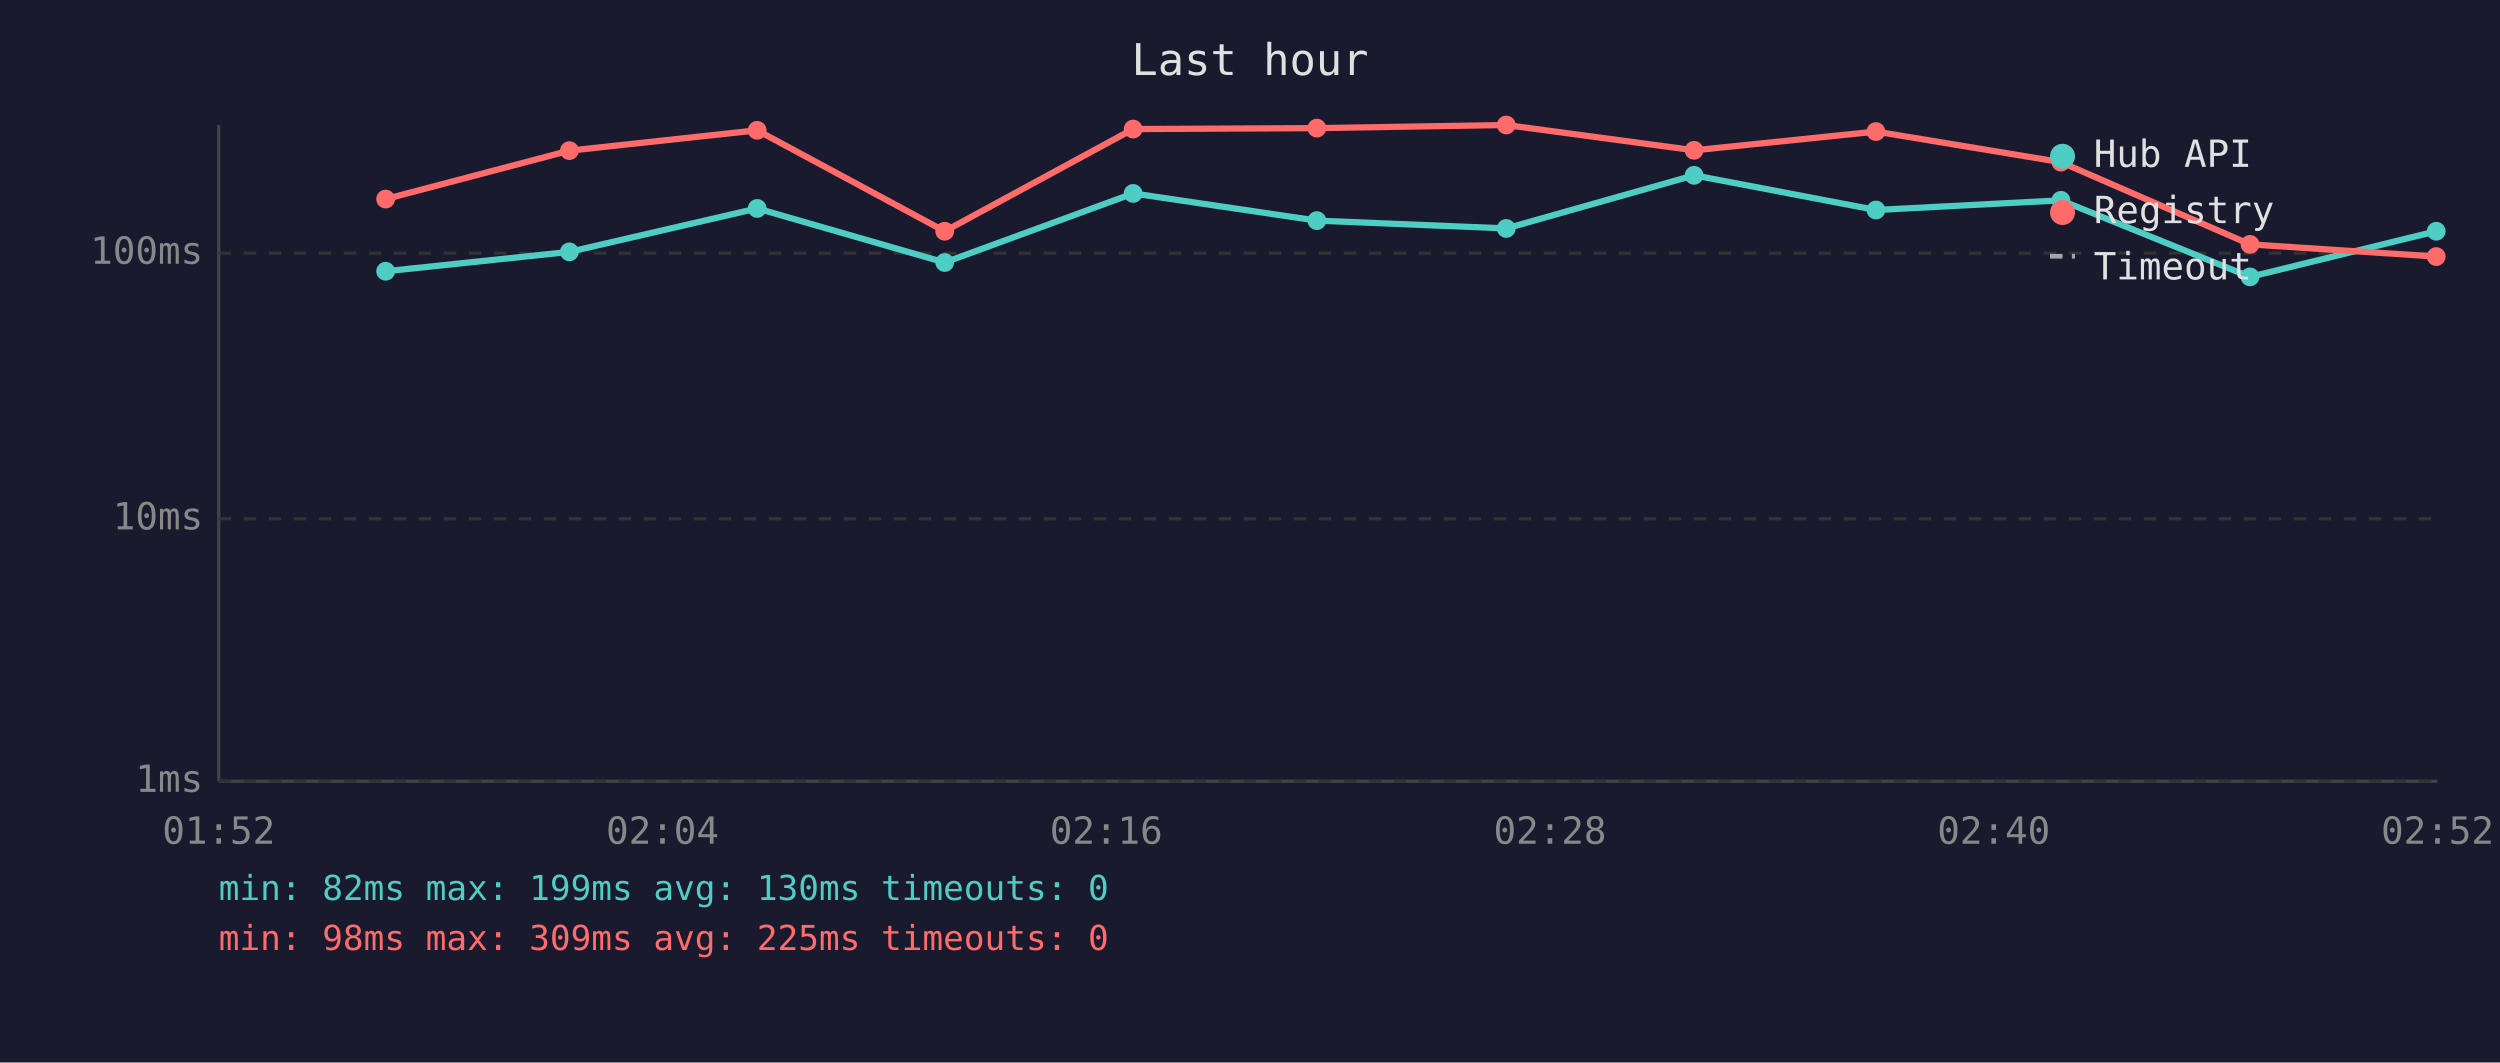
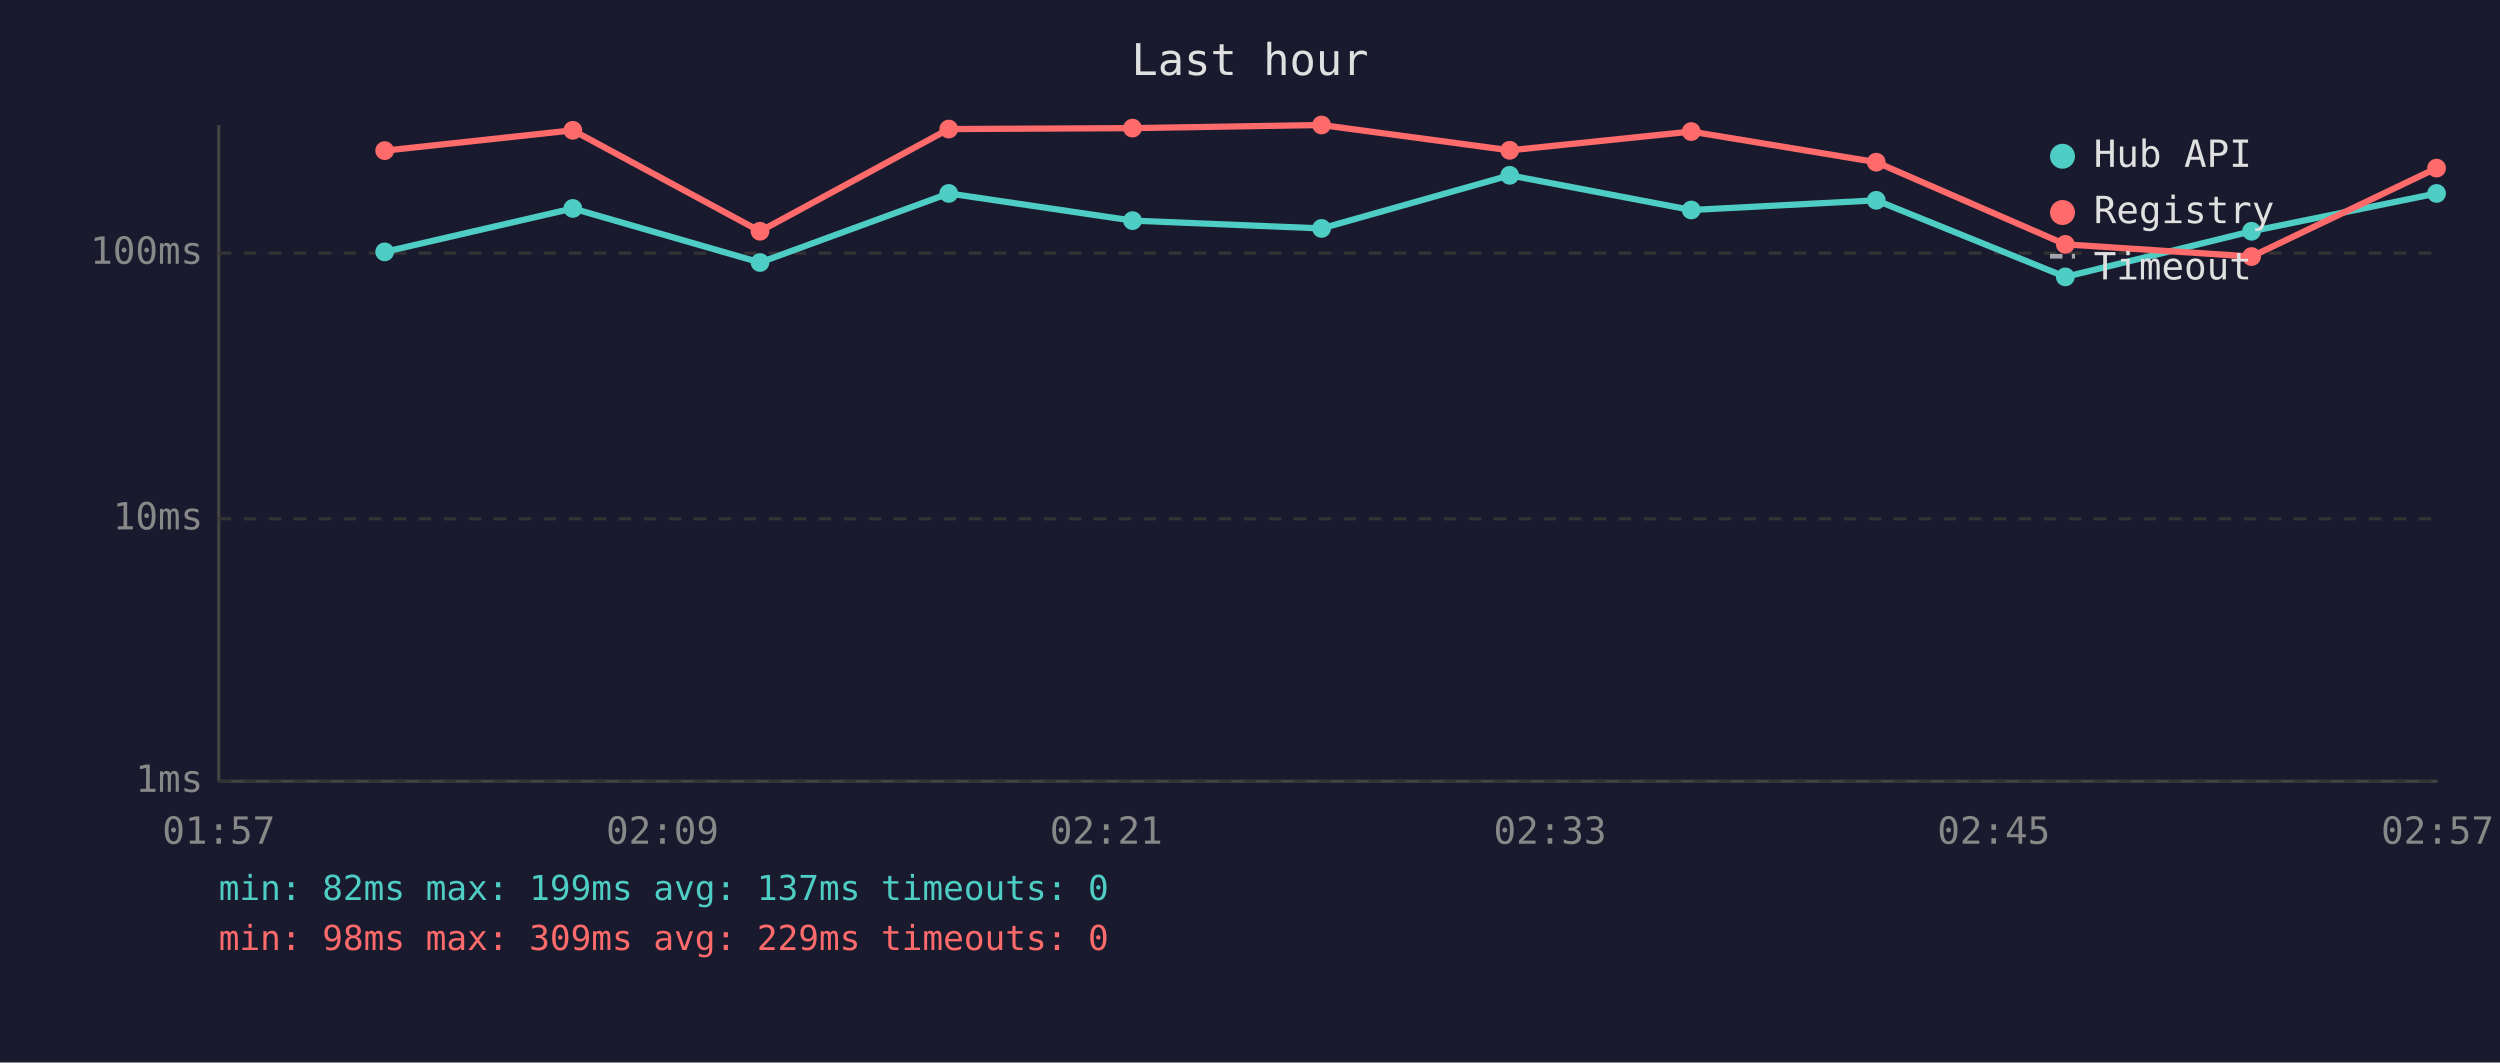
<svg xmlns="http://www.w3.org/2000/svg" viewBox="0 0 800 340" font-family="monospace" font-size="12">
  <rect width="800" height="340" fill="#1a1a2e" />
  <text x="400" y="24" fill="#e0e0e0" font-size="14" text-anchor="middle">Last hour</text>
  <line x1="70" y1="40" x2="70" y2="250" stroke="#444" stroke-width="1" />
  <line x1="70" y1="250" x2="780" y2="250" stroke="#444" stroke-width="1" />
  <line x1="70" y1="250" x2="780" y2="250" stroke="#333" stroke-width="1" stroke-dasharray="4" />
  <text x="65" y="250" fill="#888" text-anchor="end" dominant-baseline="middle">1ms</text>
  <line x1="70" y1="166" x2="780" y2="166" stroke="#333" stroke-width="1" stroke-dasharray="4" />
  <text x="65" y="166" fill="#888" text-anchor="end" dominant-baseline="middle">10ms</text>
  <line x1="70" y1="81" x2="780" y2="81" stroke="#333" stroke-width="1" stroke-dasharray="4" />
  <text x="65" y="81" fill="#888" text-anchor="end" dominant-baseline="middle">100ms</text>
-   <text x="70" y="270" fill="#888" text-anchor="middle">01:52</text>
-   <text x="212" y="270" fill="#888" text-anchor="middle">02:04</text>
-   <text x="354" y="270" fill="#888" text-anchor="middle">02:16</text>
-   <text x="496" y="270" fill="#888" text-anchor="middle">02:28</text>
-   <text x="638" y="270" fill="#888" text-anchor="middle">02:40</text>
-   <text x="780" y="270" fill="#888" text-anchor="middle">02:52</text>
-   <polyline points="123.4,86.8 182.2,80.6 242.3,66.7 302.3,84.0 362.6,61.9 421.4,70.6 482.0,73.1 542.1,56.1 600.3,67.2 659.5,64.1 720.0,88.6 779.6,74.0" fill="none" stroke="#4ecdc4" stroke-width="2" opacity="1" />
-   <circle cx="123.4" cy="86.8" r="3" fill="#4ecdc4" />
-   <circle cx="182.2" cy="80.6" r="3" fill="#4ecdc4" />
-   <circle cx="242.3" cy="66.7" r="3" fill="#4ecdc4" />
-   <circle cx="302.3" cy="84.0" r="3" fill="#4ecdc4" />
-   <circle cx="362.6" cy="61.9" r="3" fill="#4ecdc4" />
-   <circle cx="421.4" cy="70.6" r="3" fill="#4ecdc4" />
-   <circle cx="482.0" cy="73.1" r="3" fill="#4ecdc4" />
-   <circle cx="542.1" cy="56.1" r="3" fill="#4ecdc4" />
-   <circle cx="600.3" cy="67.2" r="3" fill="#4ecdc4" />
-   <circle cx="659.5" cy="64.1" r="3" fill="#4ecdc4" />
-   <circle cx="720.0" cy="88.6" r="3" fill="#4ecdc4" />
-   <circle cx="779.6" cy="74.0" r="3" fill="#4ecdc4" />
-   <polyline points="123.4,63.7 182.2,48.2 242.3,41.7 302.3,74.0 362.6,41.3 421.4,41.0 482.0,40.0 542.1,48.1 600.3,42.1 659.5,51.9 720.0,78.2 779.6,82.1" fill="none" stroke="#ff6b6b" stroke-width="2" opacity="1" />
-   <circle cx="123.4" cy="63.7" r="3" fill="#ff6b6b" />
-   <circle cx="182.2" cy="48.2" r="3" fill="#ff6b6b" />
-   <circle cx="242.3" cy="41.7" r="3" fill="#ff6b6b" />
-   <circle cx="302.3" cy="74.0" r="3" fill="#ff6b6b" />
-   <circle cx="362.6" cy="41.3" r="3" fill="#ff6b6b" />
-   <circle cx="421.4" cy="41.0" r="3" fill="#ff6b6b" />
-   <circle cx="482.0" cy="40.0" r="3" fill="#ff6b6b" />
-   <circle cx="542.1" cy="48.1" r="3" fill="#ff6b6b" />
-   <circle cx="600.3" cy="42.1" r="3" fill="#ff6b6b" />
-   <circle cx="659.5" cy="51.9" r="3" fill="#ff6b6b" />
-   <circle cx="720.0" cy="78.2" r="3" fill="#ff6b6b" />
-   <circle cx="779.6" cy="82.1" r="3" fill="#ff6b6b" />
+   <text x="70" y="270" fill="#888" text-anchor="middle">01:57</text>
+   <text x="212" y="270" fill="#888" text-anchor="middle">02:09</text>
+   <text x="354" y="270" fill="#888" text-anchor="middle">02:21</text>
+   <text x="496" y="270" fill="#888" text-anchor="middle">02:33</text>
+   <text x="638" y="270" fill="#888" text-anchor="middle">02:45</text>
+   <text x="780" y="270" fill="#888" text-anchor="middle">02:57</text>
+   <polyline points="123.1,80.6 183.3,66.7 243.2,84.0 303.6,61.9 362.4,70.6 422.9,73.1 483.1,56.1 541.2,67.2 600.4,64.1 660.9,88.6 720.5,74.0 779.7,61.9" fill="none" stroke="#4ecdc4" stroke-width="2" opacity="1" />
+   <circle cx="123.1" cy="80.6" r="3" fill="#4ecdc4" />
+   <circle cx="183.3" cy="66.7" r="3" fill="#4ecdc4" />
+   <circle cx="243.2" cy="84.0" r="3" fill="#4ecdc4" />
+   <circle cx="303.6" cy="61.9" r="3" fill="#4ecdc4" />
+   <circle cx="362.4" cy="70.6" r="3" fill="#4ecdc4" />
+   <circle cx="422.9" cy="73.1" r="3" fill="#4ecdc4" />
+   <circle cx="483.1" cy="56.1" r="3" fill="#4ecdc4" />
+   <circle cx="541.2" cy="67.2" r="3" fill="#4ecdc4" />
+   <circle cx="600.4" cy="64.1" r="3" fill="#4ecdc4" />
+   <circle cx="660.9" cy="88.6" r="3" fill="#4ecdc4" />
+   <circle cx="720.5" cy="74.0" r="3" fill="#4ecdc4" />
+   <circle cx="779.7" cy="61.9" r="3" fill="#4ecdc4" />
+   <polyline points="123.1,48.2 183.3,41.7 243.2,74.0 303.6,41.3 362.4,41.0 422.9,40.0 483.1,48.1 541.2,42.1 600.4,51.9 660.9,78.2 720.5,82.1 779.7,53.8" fill="none" stroke="#ff6b6b" stroke-width="2" opacity="1" />
+   <circle cx="123.1" cy="48.2" r="3" fill="#ff6b6b" />
+   <circle cx="183.3" cy="41.7" r="3" fill="#ff6b6b" />
+   <circle cx="243.2" cy="74.0" r="3" fill="#ff6b6b" />
+   <circle cx="303.6" cy="41.3" r="3" fill="#ff6b6b" />
+   <circle cx="362.4" cy="41.0" r="3" fill="#ff6b6b" />
+   <circle cx="422.9" cy="40.0" r="3" fill="#ff6b6b" />
+   <circle cx="483.1" cy="48.1" r="3" fill="#ff6b6b" />
+   <circle cx="541.2" cy="42.1" r="3" fill="#ff6b6b" />
+   <circle cx="600.4" cy="51.9" r="3" fill="#ff6b6b" />
+   <circle cx="660.9" cy="78.2" r="3" fill="#ff6b6b" />
+   <circle cx="720.5" cy="82.1" r="3" fill="#ff6b6b" />
+   <circle cx="779.7" cy="53.8" r="3" fill="#ff6b6b" />
  <circle cx="660" cy="50" r="4" fill="#4ecdc4" />
  <text x="670" y="50" fill="#e0e0e0" dominant-baseline="middle">Hub API</text>
  <circle cx="660" cy="68" r="4" fill="#ff6b6b" />
  <text x="670" y="68" fill="#e0e0e0" dominant-baseline="middle">Registry</text>
  <line x1="656" y1="82" x2="664" y2="82" stroke="#e0e0e0" stroke-width="1.5" stroke-dasharray="4,3" opacity="0.7" />
  <text x="670" y="86" fill="#e0e0e0" dominant-baseline="middle">Timeout</text>
-   <text x="70" y="288" fill="#4ecdc4" font-size="11">min: 82ms  max: 199ms  avg: 130ms  timeouts: 0</text>
-   <text x="70" y="304" fill="#ff6b6b" font-size="11">min: 98ms  max: 309ms  avg: 225ms  timeouts: 0</text>
+   <text x="70" y="288" fill="#4ecdc4" font-size="11">min: 82ms  max: 199ms  avg: 137ms  timeouts: 0</text>
+   <text x="70" y="304" fill="#ff6b6b" font-size="11">min: 98ms  max: 309ms  avg: 229ms  timeouts: 0</text>
</svg>
